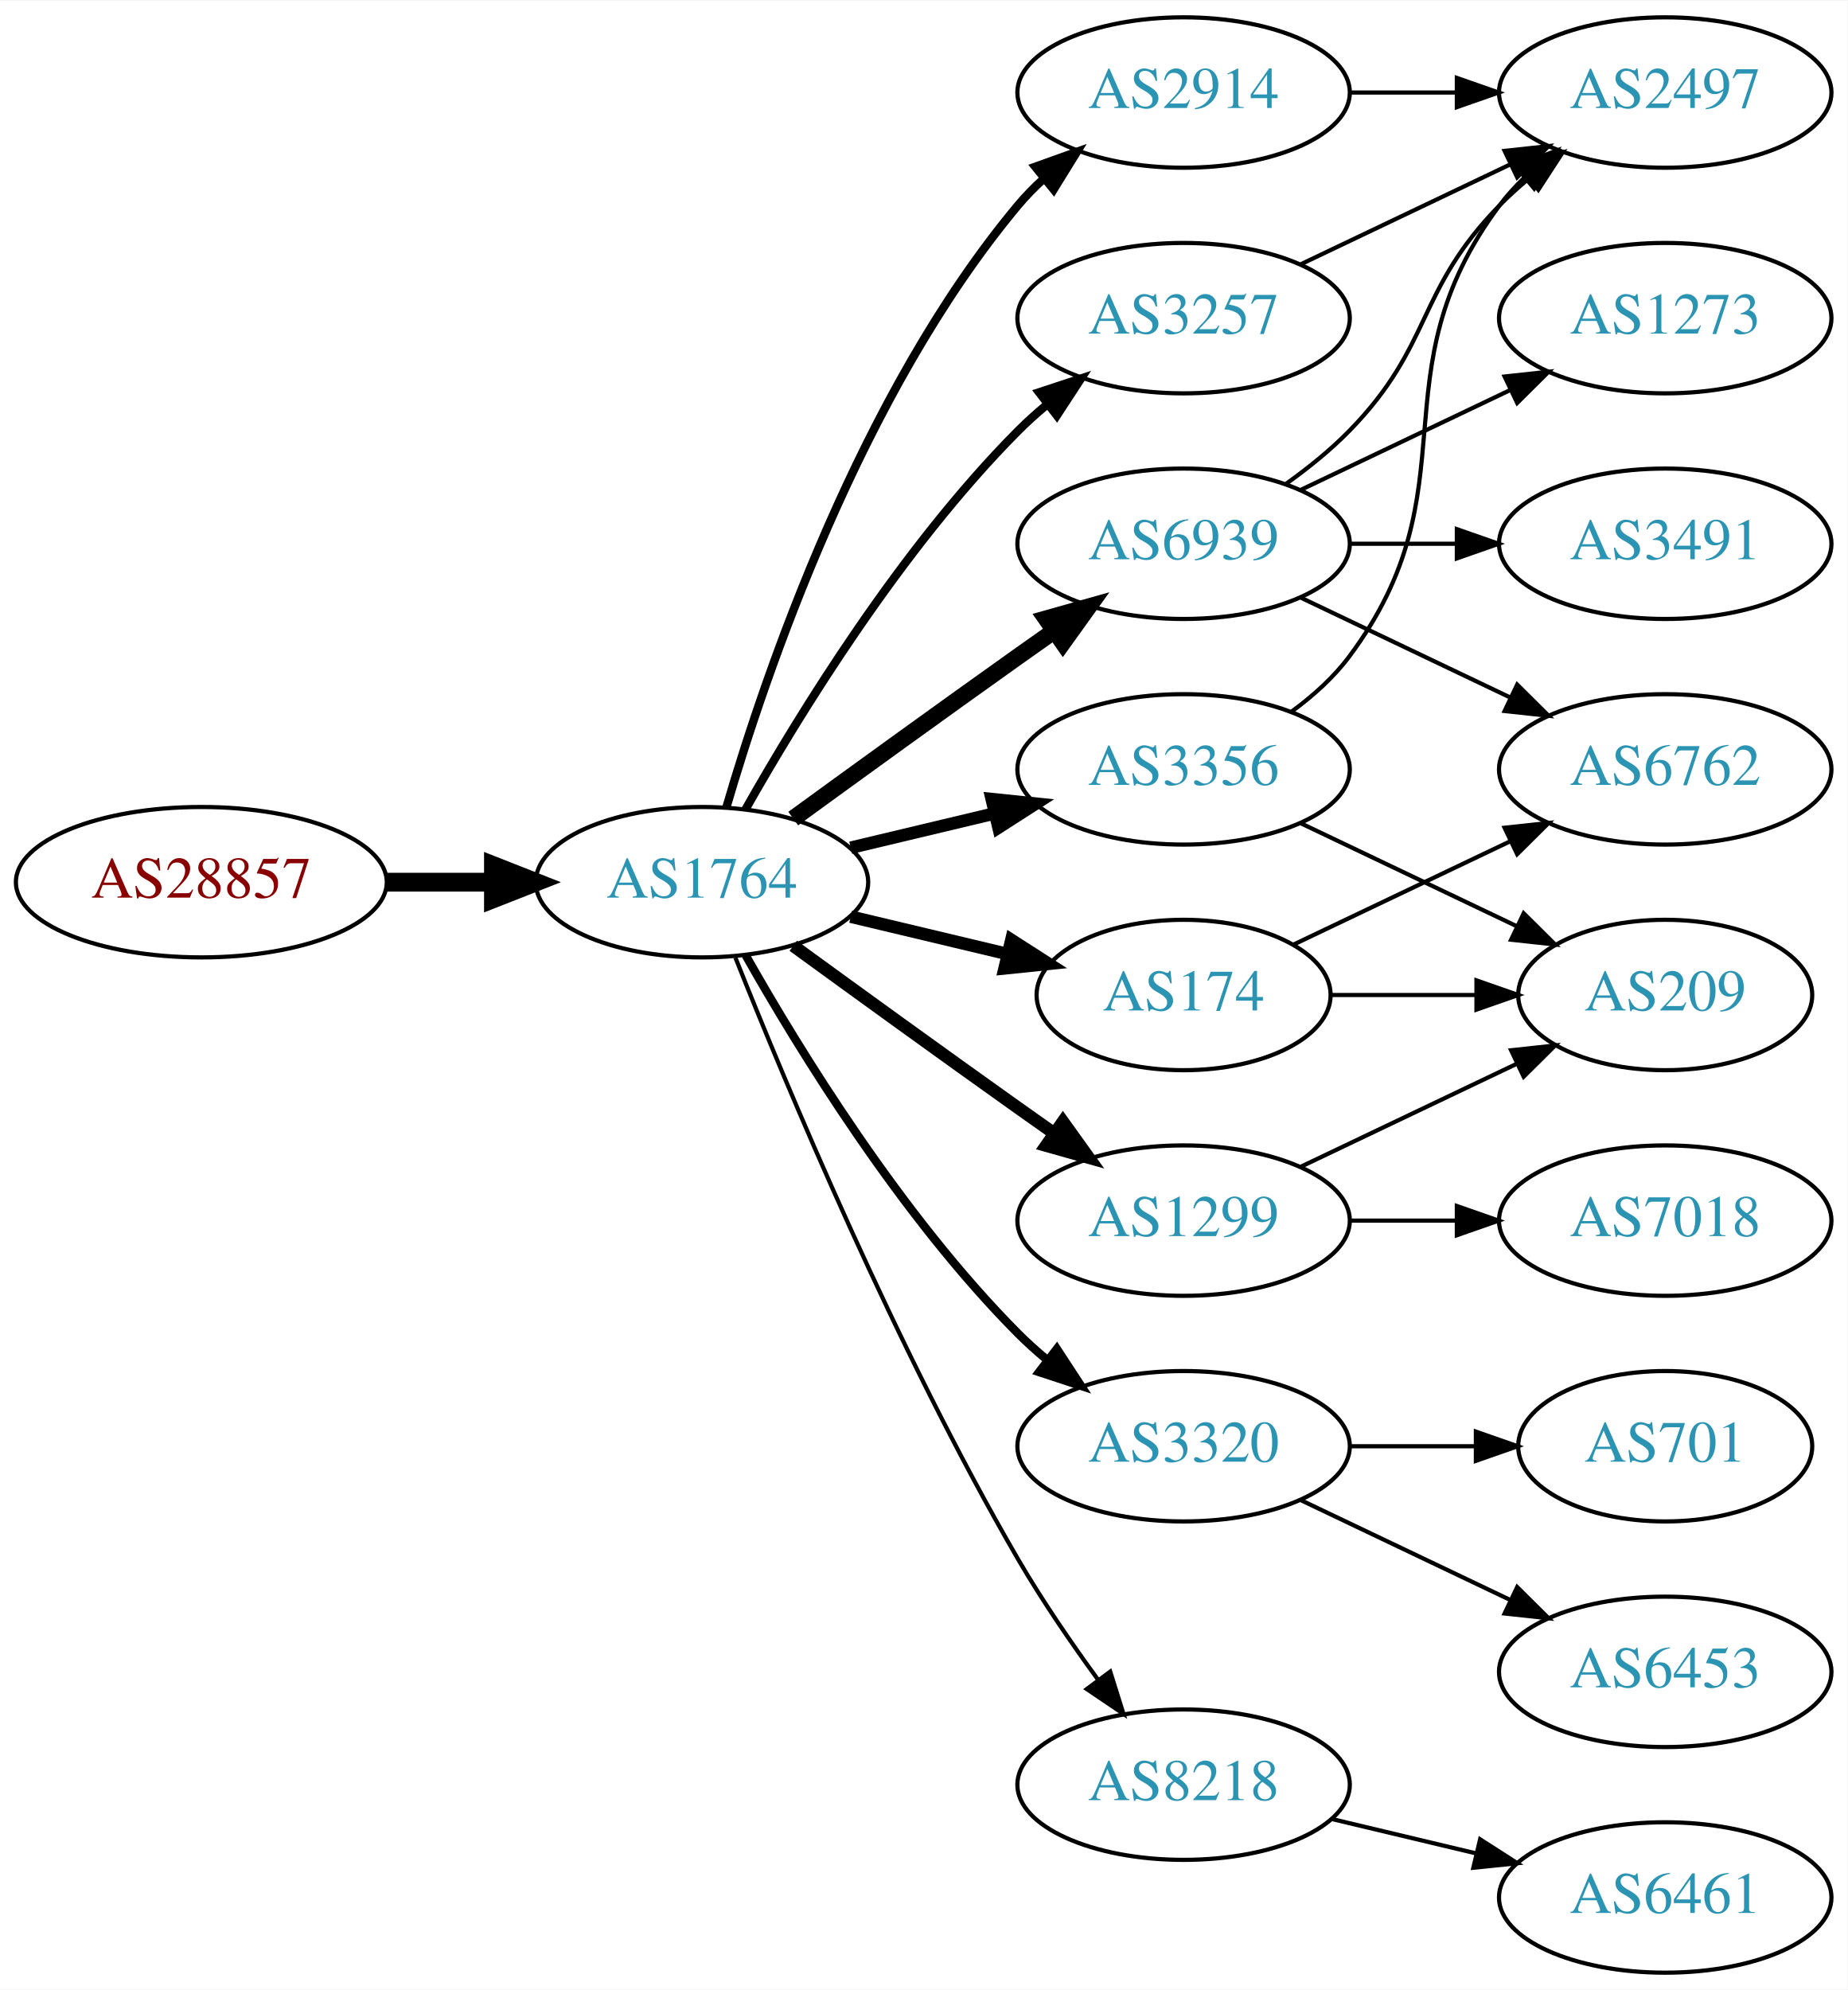
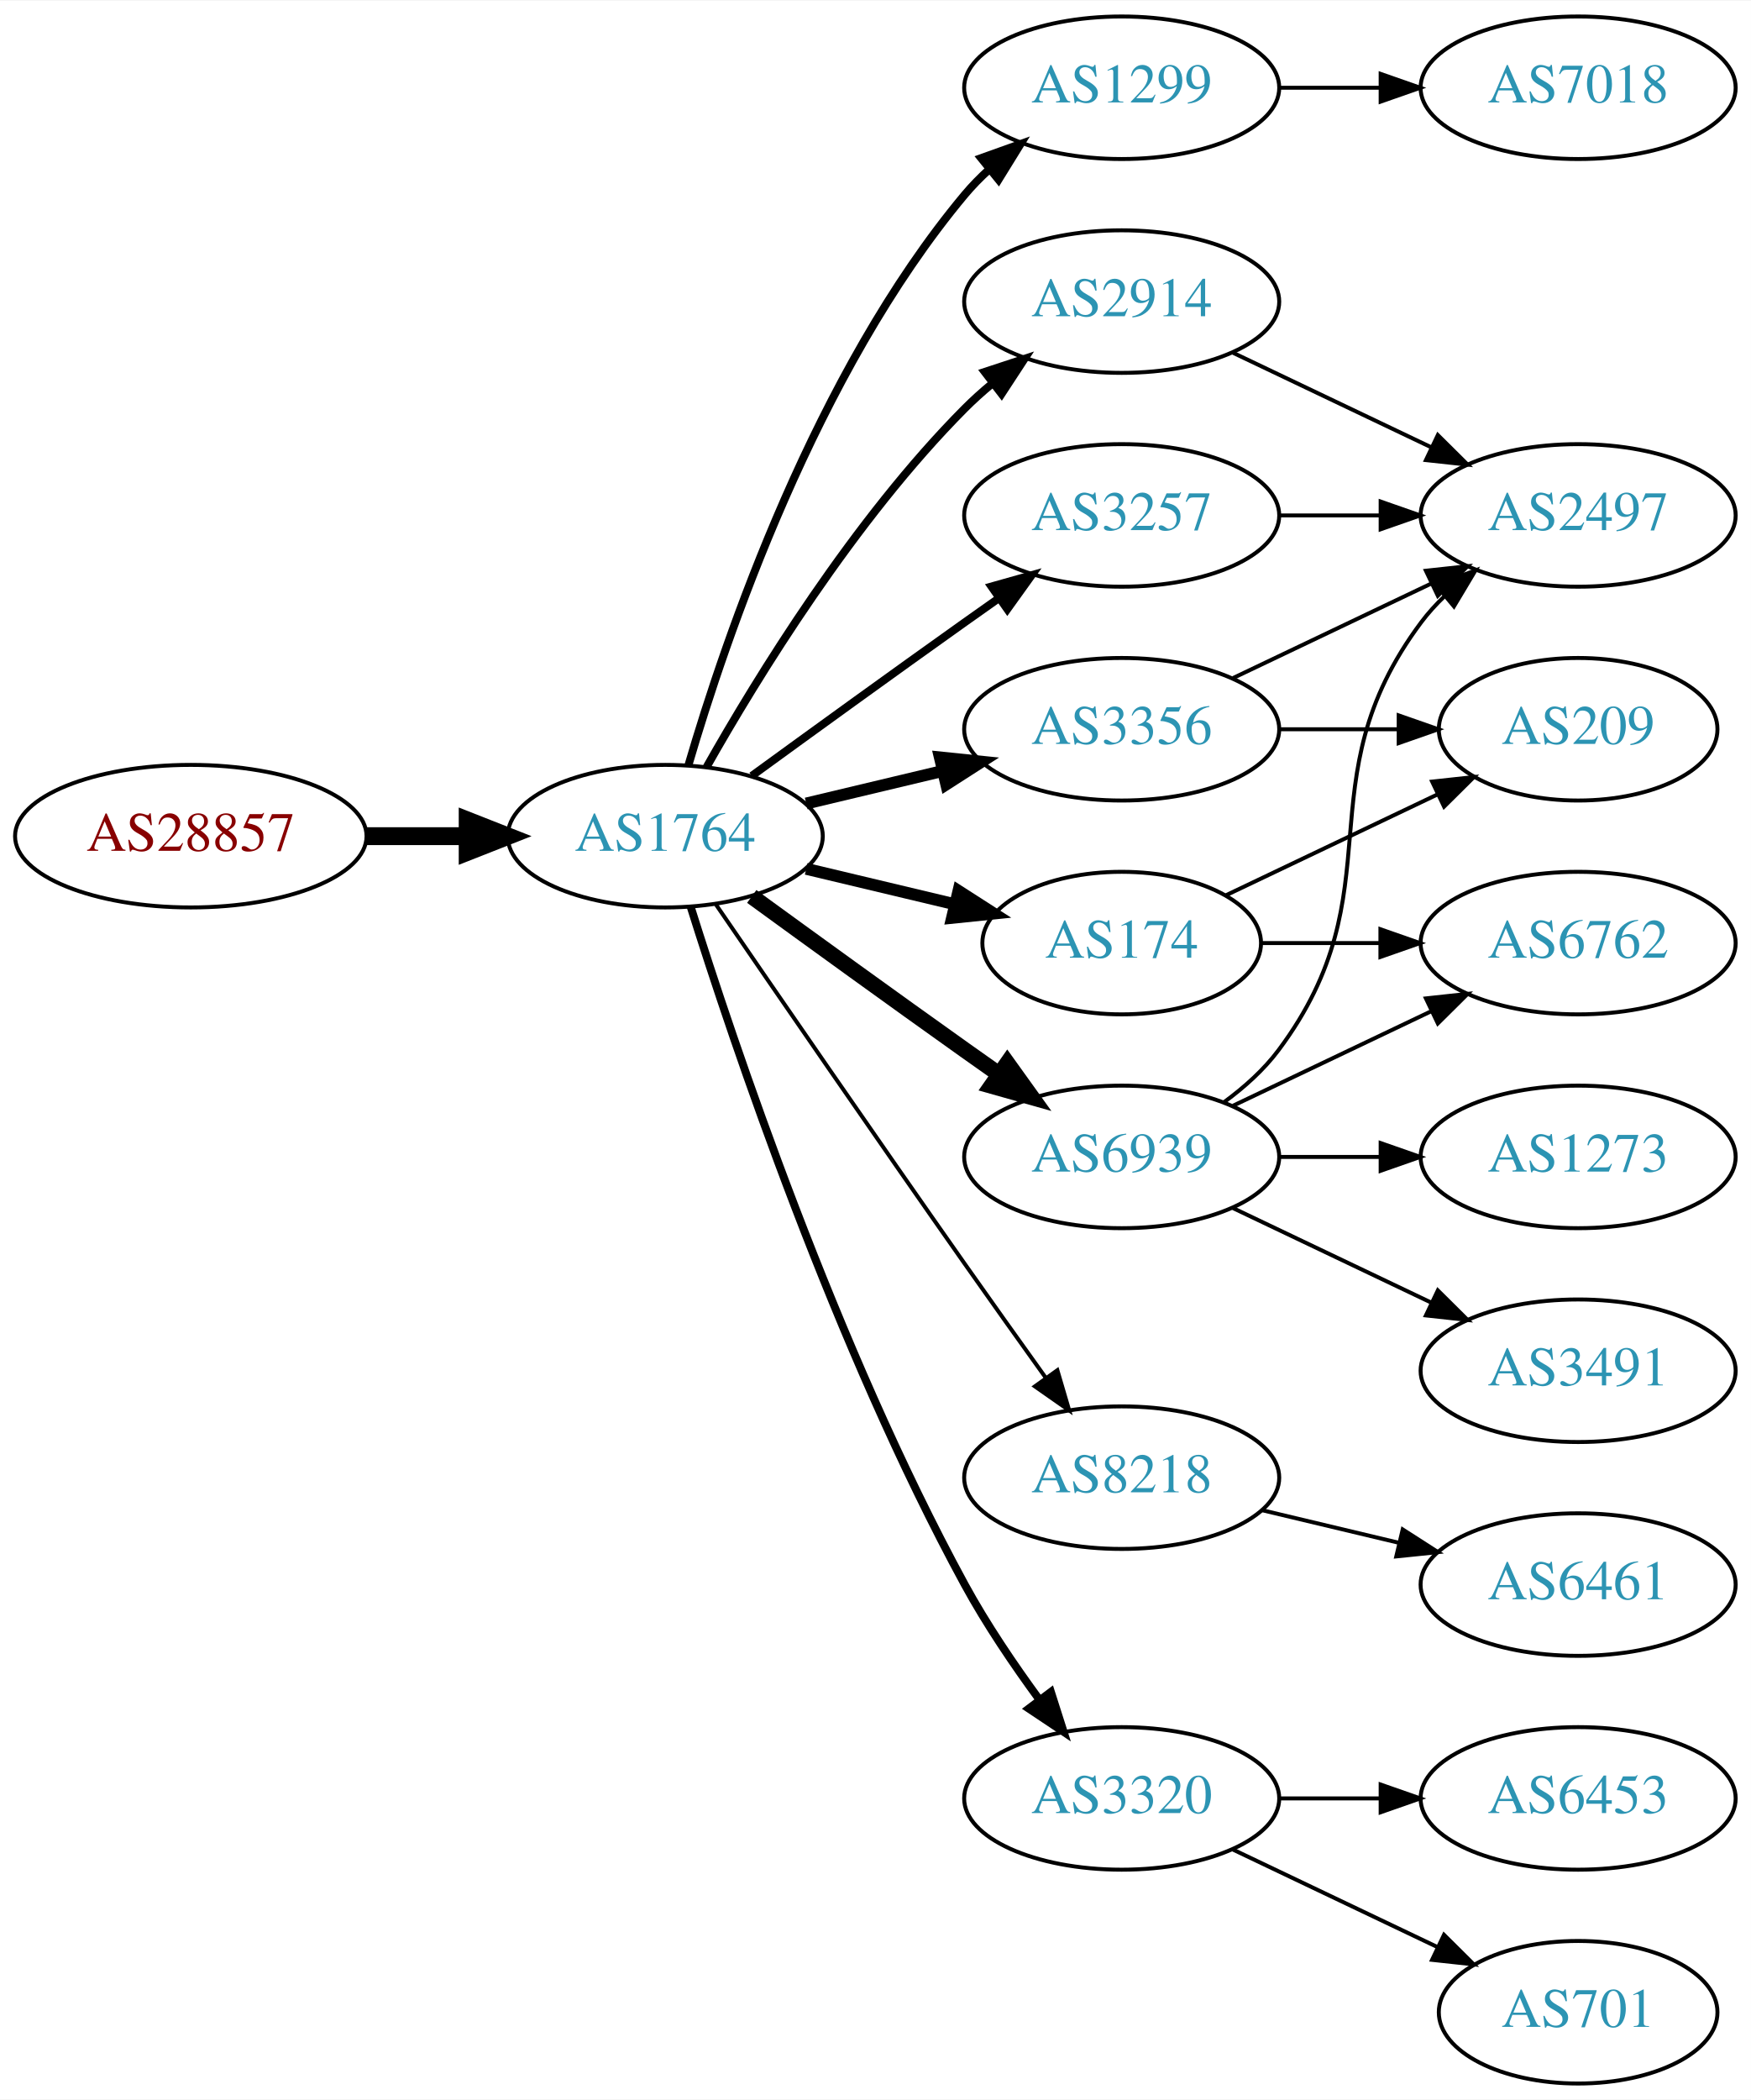
- <svg xmlns="http://www.w3.org/2000/svg" xmlns:xlink="http://www.w3.org/1999/xlink" width="442pt" height="476pt" viewBox="0.00 0.00 442.27 476.00">
-   <g id="graph0" class="graph" transform="scale(1 1) rotate(0) translate(4 472)">
-     <polygon fill="white" stroke="none" points="-4,4 -4,-472 438.271,-472 438.271,4 -4,4" />
+ <svg xmlns="http://www.w3.org/2000/svg" xmlns:xlink="http://www.w3.org/1999/xlink" width="442pt" height="530pt" viewBox="0.00 0.00 442.27 530.00">
+   <g id="graph0" class="graph" transform="scale(1 1) rotate(0) translate(4 526)">
+     <polygon fill="white" stroke="none" points="-4,4 -4,-526 438.271,-526 438.271,4 -4,4" />
    <g id="node1" class="node">
      <g id="a_node1">
        <a xlink:href="/asn/28857" xlink:title="AS28857 ~ DXC Technology Austria GmbH [AT]">
-           <ellipse fill="#ffffff" stroke="black" cx="44.196" cy="-261" rx="44.393" ry="18" />
-           <text text-anchor="middle" x="44.196" y="-257.3" font-family="Times,serif" font-size="14.00" fill="#880000">AS28857</text>
+           <ellipse fill="#ffffff" stroke="black" cx="44.196" cy="-315" rx="44.393" ry="18" />
+           <text text-anchor="middle" x="44.196" y="-311.3" font-family="Times,serif" font-size="14.00" fill="#880000">AS28857</text>
        </a>
      </g>
    </g>
    <g id="node2" class="node">
      <g id="a_node2">
        <a xlink:href="/asn/1764" xlink:title="AS1764 ~ NEXTLAYER-AS [AT]">
-           <ellipse fill="#ffffff" stroke="black" cx="164.039" cy="-261" rx="39.794" ry="18" />
-           <text text-anchor="middle" x="164.039" y="-257.3" font-family="Times,serif" font-size="14.00" fill="#2c94b3">AS1764</text>
+           <ellipse fill="#ffffff" stroke="black" cx="164.039" cy="-315" rx="39.794" ry="18" />
+           <text text-anchor="middle" x="164.039" y="-311.3" font-family="Times,serif" font-size="14.00" fill="#2c94b3">AS1764</text>
        </a>
      </g>
    </g>
    <g id="edge1" class="edge">
-       <path fill="none" stroke="black" stroke-width="4.5" d="M88.407,-261C96.72,-261 105.482,-261 113.965,-261" />
-       <polygon fill="black" stroke="black" stroke-width="4.5" points="114.123,-264.938 124.123,-261 114.123,-257.063 114.123,-264.938" />
+       <path fill="none" stroke="black" stroke-width="4.5" d="M88.407,-315C96.72,-315 105.482,-315 113.965,-315" />
+       <polygon fill="black" stroke="black" stroke-width="4.5" points="114.123,-318.938 124.123,-315 114.123,-311.063 114.123,-318.938" />
    </g>
    <g id="node3" class="node">
      <g id="a_node3">
+         <a xlink:href="/asn/1299" xlink:title="AS1299 ~ Telia Carrier [EU]">
+           <ellipse fill="#ffffff" stroke="black" cx="279.332" cy="-504" rx="39.794" ry="18" />
+           <text text-anchor="middle" x="279.332" y="-500.3" font-family="Times,serif" font-size="14.00" fill="#2c94b3">AS1299</text>
+         </a>
+       </g>
+     </g>
+     <g id="edge2" class="edge">
+       <path fill="none" stroke="black" stroke-width="2" d="M169.913,-333.002C179.227,-364.844 202.043,-431.981 239.685,-477 241.555,-479.237 243.654,-481.374 245.88,-483.396" />
+       <polygon fill="black" stroke="black" stroke-width="2" points="243.823,-486.234 253.799,-489.804 248.227,-480.793 243.823,-486.234" />
+     </g>
+     <g id="node4" class="node">
+       <g id="a_node4">
+         <a xlink:href="/asn/174" xlink:title="AS174 ~ Cogent Communications [US]">
+           <ellipse fill="#ffffff" stroke="black" cx="279.332" cy="-288" rx="35.194" ry="18" />
+           <text text-anchor="middle" x="279.332" y="-284.3" font-family="Times,serif" font-size="14.00" fill="#2c94b3">AS174</text>
+         </a>
+       </g>
+     </g>
+     <g id="edge3" class="edge">
+       <path fill="none" stroke="black" stroke-width="3" d="M199.646,-306.752C211.44,-303.942 224.745,-300.771 237.013,-297.847" />
+       <polygon fill="black" stroke="black" stroke-width="3" points="238.101,-301.186 247.018,-295.463 236.479,-294.376 238.101,-301.186" />
+     </g>
+     <g id="node5" class="node">
+       <g id="a_node5">
+         <a xlink:href="/asn/3356" xlink:title="AS3356 ~ Level 3 Parent, LLC [US]">
+           <ellipse fill="#ffffff" stroke="black" cx="279.332" cy="-342" rx="39.794" ry="18" />
+           <text text-anchor="middle" x="279.332" y="-338.3" font-family="Times,serif" font-size="14.00" fill="#2c94b3">AS3356</text>
+         </a>
+       </g>
+     </g>
+     <g id="edge4" class="edge">
+       <path fill="none" stroke="black" stroke-width="3" d="M199.646,-323.248C210.517,-325.838 222.671,-328.735 234.114,-331.462" />
+       <polygon fill="black" stroke="black" stroke-width="3" points="233.397,-334.889 243.936,-333.803 235.02,-328.08 233.397,-334.889" />
+     </g>
+     <g id="node6" class="node">
+       <g id="a_node6">
+         <a xlink:href="/asn/8218" xlink:title="AS8218 ~ legacy Neotelecoms [FR]">
+           <ellipse fill="#ffffff" stroke="black" cx="279.332" cy="-153" rx="39.794" ry="18" />
+           <text text-anchor="middle" x="279.332" y="-149.3" font-family="Times,serif" font-size="14.00" fill="#2c94b3">AS8218</text>
+         </a>
+       </g>
+     </g>
+     <g id="edge5" class="edge">
+       <path fill="none" stroke="black" d="M176.846,-297.731C191.489,-276.358 217.262,-238.88 239.685,-207 246.32,-197.567 253.67,-187.261 260.164,-178.205" />
+       <polygon fill="black" stroke="black" points="263.085,-180.138 266.076,-169.974 257.399,-176.054 263.085,-180.138" />
+     </g>
+     <g id="node7" class="node">
+       <g id="a_node7">
        <a xlink:href="/asn/2914" xlink:title="AS2914 ~ NTT America, Inc. [US]">
          <ellipse fill="#ffffff" stroke="black" cx="279.332" cy="-450" rx="39.794" ry="18" />
          <text text-anchor="middle" x="279.332" y="-446.3" font-family="Times,serif" font-size="14.00" fill="#2c94b3">AS2914</text>
        </a>
      </g>
    </g>
-     <g id="edge2" class="edge">
-       <path fill="none" stroke="black" stroke-width="2" d="M169.913,-279.002C179.227,-310.844 202.043,-377.981 239.685,-423 241.555,-425.237 243.654,-427.374 245.88,-429.396" />
-       <polygon fill="black" stroke="black" stroke-width="2" points="243.823,-432.234 253.799,-435.804 248.227,-426.793 243.823,-432.234" />
-     </g>
-     <g id="node4" class="node">
-       <g id="a_node4">
-         <a xlink:href="/asn/174" xlink:title="AS174 ~ Cogent Communications [US]">
-           <ellipse fill="#ffffff" stroke="black" cx="279.332" cy="-234" rx="35.194" ry="18" />
-           <text text-anchor="middle" x="279.332" y="-230.3" font-family="Times,serif" font-size="14.00" fill="#2c94b3">AS174</text>
-         </a>
-       </g>
-     </g>
-     <g id="edge3" class="edge">
-       <path fill="none" stroke="black" stroke-width="3" d="M199.646,-252.752C211.44,-249.942 224.745,-246.771 237.013,-243.847" />
-       <polygon fill="black" stroke="black" stroke-width="3" points="238.101,-247.186 247.018,-241.463 236.479,-240.376 238.101,-247.186" />
-     </g>
-     <g id="node5" class="node">
-       <g id="a_node5">
-         <a xlink:href="/asn/3356" xlink:title="AS3356 ~ Level 3 Parent, LLC [US]">
-           <ellipse fill="#ffffff" stroke="black" cx="279.332" cy="-288" rx="39.794" ry="18" />
-           <text text-anchor="middle" x="279.332" y="-284.3" font-family="Times,serif" font-size="14.00" fill="#2c94b3">AS3356</text>
-         </a>
-       </g>
-     </g>
-     <g id="edge4" class="edge">
-       <path fill="none" stroke="black" stroke-width="3" d="M199.646,-269.248C210.517,-271.838 222.671,-274.735 234.114,-277.462" />
-       <polygon fill="black" stroke="black" stroke-width="3" points="233.397,-280.889 243.936,-279.803 235.02,-274.08 233.397,-280.889" />
-     </g>
-     <g id="node6" class="node">
-       <g id="a_node6">
-         <a xlink:href="/asn/6939" xlink:title="AS6939 ~ Hurricane Electric LLC [US]">
-           <ellipse fill="#ffffff" stroke="black" cx="279.332" cy="-342" rx="39.794" ry="18" />
-           <text text-anchor="middle" x="279.332" y="-338.3" font-family="Times,serif" font-size="14.00" fill="#2c94b3">AS6939</text>
-         </a>
-       </g>
-     </g>
-     <g id="edge5" class="edge">
-       <path fill="none" stroke="black" stroke-width="4" d="M185.887,-276.222C200.821,-287.091 221.435,-302.025 239.685,-315 242.506,-317.005 245.449,-319.085 248.397,-321.159" />
-       <polygon fill="black" stroke="black" stroke-width="4" points="246.424,-324.05 256.621,-326.926 250.443,-318.319 246.424,-324.05" />
-     </g>
-     <g id="node7" class="node">
-       <g id="a_node7">
-         <a xlink:href="/asn/1299" xlink:title="AS1299 ~ Telia Carrier [EU]">
-           <ellipse fill="#ffffff" stroke="black" cx="279.332" cy="-180" rx="39.794" ry="18" />
-           <text text-anchor="middle" x="279.332" y="-176.3" font-family="Times,serif" font-size="14.00" fill="#2c94b3">AS1299</text>
-         </a>
-       </g>
-     </g>
    <g id="edge6" class="edge">
-       <path fill="none" stroke="black" stroke-width="3" d="M185.887,-245.778C200.821,-234.909 221.435,-219.975 239.685,-207 242.506,-204.995 245.449,-202.915 248.397,-200.841" />
-       <polygon fill="black" stroke="black" stroke-width="3" points="250.443,-203.681 256.621,-195.074 246.424,-197.95 250.443,-203.681" />
+       <path fill="none" stroke="black" stroke-width="2" d="M174.498,-332.49C187.28,-355.096 211.712,-394.886 239.685,-423 241.796,-425.121 244.092,-427.188 246.477,-429.171" />
+       <polygon fill="black" stroke="black" stroke-width="2" points="244.73,-432.242 254.793,-435.556 248.993,-426.69 244.73,-432.242" />
    </g>
    <g id="node8" class="node">
      <g id="a_node8">
        <a xlink:href="/asn/3320" xlink:title="AS3320 ~ DTAG [DE]">
-           <ellipse fill="#ffffff" stroke="black" cx="279.332" cy="-126" rx="39.794" ry="18" />
-           <text text-anchor="middle" x="279.332" y="-122.3" font-family="Times,serif" font-size="14.00" fill="#2c94b3">AS3320</text>
+           <ellipse fill="#ffffff" stroke="black" cx="279.332" cy="-72" rx="39.794" ry="18" />
+           <text text-anchor="middle" x="279.332" y="-68.3" font-family="Times,serif" font-size="14.00" fill="#2c94b3">AS3320</text>
        </a>
      </g>
    </g>
    <g id="edge7" class="edge">
-       <path fill="none" stroke="black" stroke-width="2" d="M174.498,-243.51C187.28,-220.904 211.712,-181.114 239.685,-153 241.796,-150.879 244.092,-148.812 246.477,-146.829" />
-       <polygon fill="black" stroke="black" stroke-width="2" points="248.993,-149.31 254.793,-140.444 244.73,-143.758 248.993,-149.31" />
+       <path fill="none" stroke="black" stroke-width="2" d="M170.46,-297.159C181.231,-262.854 207.122,-185.797 239.685,-126 245.117,-116.026 252.091,-105.731 258.617,-96.84" />
+       <polygon fill="black" stroke="black" stroke-width="2" points="261.45,-98.895 264.67,-88.802 255.858,-94.684 261.45,-98.895" />
    </g>
    <g id="node9" class="node">
      <g id="a_node9">
+         <a xlink:href="/asn/6939" xlink:title="AS6939 ~ Hurricane Electric LLC [US]">
+           <ellipse fill="#ffffff" stroke="black" cx="279.332" cy="-234" rx="39.794" ry="18" />
+           <text text-anchor="middle" x="279.332" y="-230.3" font-family="Times,serif" font-size="14.00" fill="#2c94b3">AS6939</text>
+         </a>
+       </g>
+     </g>
+     <g id="edge8" class="edge">
+       <path fill="none" stroke="black" stroke-width="4" d="M185.887,-299.778C200.821,-288.909 221.435,-273.975 239.685,-261 242.506,-258.995 245.449,-256.915 248.397,-254.841" />
+       <polygon fill="black" stroke="black" stroke-width="4" points="250.443,-257.681 256.621,-249.074 246.424,-251.95 250.443,-257.681" />
+     </g>
+     <g id="node10" class="node">
+       <g id="a_node10">
        <a xlink:href="/asn/3257" xlink:title="AS3257 ~ GTT [DE]">
          <ellipse fill="#ffffff" stroke="black" cx="279.332" cy="-396" rx="39.794" ry="18" />
          <text text-anchor="middle" x="279.332" y="-392.3" font-family="Times,serif" font-size="14.00" fill="#2c94b3">AS3257</text>
        </a>
      </g>
    </g>
-     <g id="edge8" class="edge">
-       <path fill="none" stroke="black" stroke-width="2" d="M174.498,-278.49C187.28,-301.096 211.712,-340.886 239.685,-369 241.796,-371.121 244.092,-373.188 246.477,-375.171" />
-       <polygon fill="black" stroke="black" stroke-width="2" points="244.73,-378.242 254.793,-381.556 248.993,-372.69 244.73,-378.242" />
-     </g>
-     <g id="node10" class="node">
-       <g id="a_node10">
-         <a xlink:href="/asn/8218" xlink:title="AS8218 ~ legacy Neotelecoms [FR]">
-           <ellipse fill="#ffffff" stroke="black" cx="279.332" cy="-45" rx="39.794" ry="18" />
-           <text text-anchor="middle" x="279.332" y="-41.3" font-family="Times,serif" font-size="14.00" fill="#2c94b3">AS8218</text>
-         </a>
-       </g>
-     </g>
    <g id="edge9" class="edge">
-       <path fill="none" stroke="black" d="M172.042,-242.949C184.169,-212.43 210.587,-149.067 239.685,-99 245.392,-89.181 252.43,-78.922 258.929,-70.016" />
-       <polygon fill="black" stroke="black" points="261.77,-72.061 264.934,-61.95 256.155,-67.881 261.77,-72.061" />
+       <path fill="none" stroke="black" stroke-width="2" d="M185.887,-330.222C200.821,-341.091 221.435,-356.025 239.685,-369 242.506,-371.005 245.449,-373.085 248.397,-375.159" />
+       <polygon fill="black" stroke="black" stroke-width="2" points="246.424,-378.05 256.621,-380.926 250.443,-372.319 246.424,-378.05" />
    </g>
    <g id="node11" class="node">
      <g id="a_node11">
-         <a xlink:href="/asn/2497" xlink:title="AS2497 ~ Internet Initiative Japan Inc. [JP]">
-           <ellipse fill="#ffffff" stroke="black" cx="394.625" cy="-450" rx="39.794" ry="18" />
-           <text text-anchor="middle" x="394.625" y="-446.3" font-family="Times,serif" font-size="14.00" fill="#2c94b3">AS2497</text>
-         </a>
-       </g>
-     </g>
-     <g id="edge18" class="edge">
-       <path fill="none" stroke="black" d="M319.004,-450C327.207,-450 335.971,-450 344.503,-450" />
-       <polygon fill="black" stroke="black" points="344.742,-453.5 354.742,-450 344.742,-446.5 344.742,-453.5" />
+         <a xlink:href="/asn/7018" xlink:title="AS7018 ~ AT&amp;T Services, Inc. [US]">
+           <ellipse fill="#ffffff" stroke="black" cx="394.625" cy="-504" rx="39.794" ry="18" />
+           <text text-anchor="middle" x="394.625" y="-500.3" font-family="Times,serif" font-size="14.00" fill="#2c94b3">AS7018</text>
+         </a>
+       </g>
+     </g>
+     <g id="edge10" class="edge">
+       <path fill="none" stroke="black" d="M319.004,-504C327.207,-504 335.971,-504 344.503,-504" />
+       <polygon fill="black" stroke="black" points="344.742,-507.5 354.742,-504 344.742,-500.5 344.742,-507.5" />
+     </g>
+     <g id="node12" class="node">
+       <g id="a_node12">
+         <a xlink:href="/asn/209" xlink:title="AS209 ~ CenturyLink Communications, LLC [US]">
+           <ellipse fill="#ffffff" stroke="black" cx="394.625" cy="-342" rx="35.194" ry="18" />
+           <text text-anchor="middle" x="394.625" y="-338.3" font-family="Times,serif" font-size="14.00" fill="#2c94b3">AS209</text>
+         </a>
+       </g>
+     </g>
+     <g id="edge11" class="edge">
+       <path fill="none" stroke="black" d="M305.757,-300.119C321.5,-307.622 341.922,-317.356 359.115,-325.551" />
+       <polygon fill="black" stroke="black" points="357.751,-328.779 368.284,-329.922 360.763,-322.46 357.751,-328.779" />
    </g>
    <g id="node13" class="node">
      <g id="a_node13">
        <a xlink:href="/asn/6762" xlink:title="AS6762 ~ TELECOM ITALIA SPARKLE S.p.A. [IT]">
          <ellipse fill="#ffffff" stroke="black" cx="394.625" cy="-288" rx="39.794" ry="18" />
          <text text-anchor="middle" x="394.625" y="-284.3" font-family="Times,serif" font-size="14.00" fill="#2c94b3">AS6762</text>
        </a>
      </g>
    </g>
-     <g id="edge22" class="edge">
-       <path fill="none" stroke="black" d="M305.757,-246.119C321.059,-253.413 340.783,-262.814 357.665,-270.86" />
-       <polygon fill="black" stroke="black" points="356.172,-274.026 366.705,-275.169 359.184,-267.707 356.172,-274.026" />
+     <g id="edge12" class="edge">
+       <path fill="none" stroke="black" d="M314.631,-288C324.008,-288 334.358,-288 344.393,-288" />
+       <polygon fill="black" stroke="black" points="344.681,-291.5 354.681,-288 344.681,-284.5 344.681,-291.5" />
+     </g>
+     <g id="edge20" class="edge">
+       <path fill="none" stroke="black" d="M319.004,-342C328.709,-342 339.2,-342 349.163,-342" />
+       <polygon fill="black" stroke="black" points="349.299,-345.5 359.299,-342 349.299,-338.5 349.299,-345.5" />
+     </g>
+     <g id="node17" class="node">
+       <g id="a_node17">
+         <a xlink:href="/asn/2497" xlink:title="AS2497 ~ Internet Initiative Japan Inc. [JP]">
+           <ellipse fill="#ffffff" stroke="black" cx="394.625" cy="-396" rx="39.794" ry="18" />
+           <text text-anchor="middle" x="394.625" y="-392.3" font-family="Times,serif" font-size="14.00" fill="#2c94b3">AS2497</text>
+         </a>
+       </g>
+     </g>
+     <g id="edge21" class="edge">
+       <path fill="none" stroke="black" d="M307.468,-354.934C322.462,-362.081 341.283,-371.052 357.506,-378.785" />
+       <polygon fill="black" stroke="black" points="356.177,-382.028 366.71,-383.171 359.188,-375.709 356.177,-382.028" />
+     </g>
+     <g id="node14" class="node">
+       <g id="a_node14">
+         <a xlink:href="/asn/6461" xlink:title="AS6461 ~ Zayo Bandwidth [US]">
+           <ellipse fill="#ffffff" stroke="black" cx="394.625" cy="-126" rx="39.794" ry="18" />
+           <text text-anchor="middle" x="394.625" y="-122.3" font-family="Times,serif" font-size="14.00" fill="#2c94b3">AS6461</text>
+         </a>
+       </g>
+     </g>
+     <g id="edge13" class="edge">
+       <path fill="none" stroke="black" d="M314.939,-144.752C325.81,-142.162 337.964,-139.265 349.407,-136.538" />
+       <polygon fill="black" stroke="black" points="350.313,-139.92 359.229,-134.197 348.69,-133.111 350.313,-139.92" />
+     </g>
+     <g id="edge23" class="edge">
+       <path fill="none" stroke="black" d="M307.468,-437.066C322.462,-429.919 341.283,-420.948 357.506,-413.215" />
+       <polygon fill="black" stroke="black" points="359.188,-416.291 366.71,-408.829 356.177,-409.972 359.188,-416.291" />
+     </g>
+     <g id="node15" class="node">
+       <g id="a_node15">
+         <a xlink:href="/asn/701" xlink:title="AS701 ~ UUNET [US]">
+           <ellipse fill="#ffffff" stroke="black" cx="394.625" cy="-18" rx="35.194" ry="18" />
+           <text text-anchor="middle" x="394.625" y="-14.3" font-family="Times,serif" font-size="14.00" fill="#2c94b3">AS701</text>
+         </a>
+       </g>
+     </g>
+     <g id="edge14" class="edge">
+       <path fill="none" stroke="black" d="M307.468,-59.066C322.9,-51.71 342.385,-42.423 358.92,-34.541" />
+       <polygon fill="black" stroke="black" points="360.741,-37.551 368.262,-30.089 357.729,-31.232 360.741,-37.551" />
    </g>
    <g id="node16" class="node">
      <g id="a_node16">
-         <a xlink:href="/asn/209" xlink:title="AS209 ~ CenturyLink Communications, LLC [US]">
-           <ellipse fill="#ffffff" stroke="black" cx="394.625" cy="-234" rx="35.194" ry="18" />
-           <text text-anchor="middle" x="394.625" y="-230.3" font-family="Times,serif" font-size="14.00" fill="#2c94b3">AS209</text>
-         </a>
-       </g>
-     </g>
-     <g id="edge21" class="edge">
-       <path fill="none" stroke="black" d="M314.631,-234C325.501,-234 337.678,-234 349.156,-234" />
-       <polygon fill="black" stroke="black" points="349.442,-237.5 359.442,-234 349.442,-230.5 349.442,-237.5" />
-     </g>
-     <g id="edge19" class="edge">
-       <path fill="none" stroke="black" d="M305.262,-301.882C310.338,-305.611 315.256,-310.016 318.978,-315 349.249,-355.542 324.707,-382.458 354.978,-423 356.723,-425.336 358.73,-427.545 360.893,-429.617" />
-       <polygon fill="black" stroke="black" points="358.771,-432.405 368.694,-436.118 363.253,-427.027 358.771,-432.405" />
-     </g>
-     <g id="edge20" class="edge">
-       <path fill="none" stroke="black" d="M307.468,-275.066C322.9,-267.71 342.385,-258.423 358.92,-250.541" />
-       <polygon fill="black" stroke="black" points="360.741,-253.551 368.262,-246.089 357.729,-247.232 360.741,-253.551" />
-     </g>
-     <g id="edge10" class="edge">
-       <path fill="none" stroke="black" d="M303.926,-356.389C309.182,-360.148 314.513,-364.437 318.978,-369 339.151,-389.617 334.806,-402.383 354.978,-423 357.071,-425.139 359.354,-427.218 361.731,-429.21" />
-       <polygon fill="black" stroke="black" points="359.974,-432.275 370.031,-435.611 364.249,-426.732 359.974,-432.275" />
-     </g>
-     <g id="node12" class="node">
-       <g id="a_node12">
-         <a xlink:href="/asn/3491" xlink:title="AS3491 ~ PCCW Global, Inc. [US]">
-           <ellipse fill="#ffffff" stroke="black" cx="394.625" cy="-342" rx="39.794" ry="18" />
-           <text text-anchor="middle" x="394.625" y="-338.3" font-family="Times,serif" font-size="14.00" fill="#2c94b3">AS3491</text>
-         </a>
-       </g>
-     </g>
-     <g id="edge11" class="edge">
-       <path fill="none" stroke="black" d="M319.004,-342C327.207,-342 335.971,-342 344.503,-342" />
-       <polygon fill="black" stroke="black" points="344.742,-345.5 354.742,-342 344.742,-338.5 344.742,-345.5" />
-     </g>
-     <g id="edge12" class="edge">
-       <path fill="none" stroke="black" d="M307.468,-329.066C322.462,-321.919 341.283,-312.948 357.506,-305.215" />
-       <polygon fill="black" stroke="black" points="359.188,-308.291 366.71,-300.829 356.177,-301.972 359.188,-308.291" />
-     </g>
-     <g id="node14" class="node">
-       <g id="a_node14">
-         <a xlink:href="/asn/1273" xlink:title="AS1273 ~ Vodafone Group PLC [EU]">
-           <ellipse fill="#ffffff" stroke="black" cx="394.625" cy="-396" rx="39.794" ry="18" />
-           <text text-anchor="middle" x="394.625" y="-392.3" font-family="Times,serif" font-size="14.00" fill="#2c94b3">AS1273</text>
-         </a>
-       </g>
-     </g>
-     <g id="edge13" class="edge">
-       <path fill="none" stroke="black" d="M307.468,-354.934C322.462,-362.081 341.283,-371.052 357.506,-378.785" />
-       <polygon fill="black" stroke="black" points="356.177,-382.028 366.71,-383.171 359.188,-375.709 356.177,-382.028" />
-     </g>
-     <g id="node15" class="node">
-       <g id="a_node15">
-         <a xlink:href="/asn/7018" xlink:title="AS7018 ~ AT&amp;T Services, Inc. [US]">
-           <ellipse fill="#ffffff" stroke="black" cx="394.625" cy="-180" rx="39.794" ry="18" />
-           <text text-anchor="middle" x="394.625" y="-176.3" font-family="Times,serif" font-size="14.00" fill="#2c94b3">AS7018</text>
-         </a>
-       </g>
-     </g>
-     <g id="edge14" class="edge">
-       <path fill="none" stroke="black" d="M319.004,-180C327.207,-180 335.971,-180 344.503,-180" />
-       <polygon fill="black" stroke="black" points="344.742,-183.5 354.742,-180 344.742,-176.5 344.742,-183.5" />
-     </g>
-     <g id="edge15" class="edge">
-       <path fill="none" stroke="black" d="M307.468,-192.934C322.9,-200.29 342.385,-209.577 358.92,-217.459" />
-       <polygon fill="black" stroke="black" points="357.729,-220.768 368.262,-221.911 360.741,-214.449 357.729,-220.768" />
-     </g>
-     <g id="node17" class="node">
-       <g id="a_node17">
        <a xlink:href="/asn/6453" xlink:title="AS6453 ~ TATA COMMUNICATIONS (AMERICA) INC [US]">
          <ellipse fill="#ffffff" stroke="black" cx="394.625" cy="-72" rx="39.794" ry="18" />
          <text text-anchor="middle" x="394.625" y="-68.3" font-family="Times,serif" font-size="14.00" fill="#2c94b3">AS6453</text>
        </a>
      </g>
    </g>
+     <g id="edge15" class="edge">
+       <path fill="none" stroke="black" d="M319.004,-72C327.207,-72 335.971,-72 344.503,-72" />
+       <polygon fill="black" stroke="black" points="344.742,-75.5 354.742,-72 344.742,-68.5 344.742,-75.5" />
+     </g>
    <g id="edge16" class="edge">
-       <path fill="none" stroke="black" d="M307.468,-113.066C322.462,-105.919 341.283,-96.948 357.506,-89.215" />
-       <polygon fill="black" stroke="black" points="359.188,-92.291 366.71,-84.829 356.177,-85.972 359.188,-92.291" />
+       <path fill="none" stroke="black" d="M307.468,-246.934C322.462,-254.081 341.283,-263.052 357.506,-270.785" />
+       <polygon fill="black" stroke="black" points="356.177,-274.028 366.71,-275.171 359.188,-267.709 356.177,-274.028" />
+     </g>
+     <g id="edge17" class="edge">
+       <path fill="none" stroke="black" d="M305.262,-247.882C310.338,-251.611 315.256,-256.016 318.978,-261 349.249,-301.542 324.707,-328.458 354.978,-369 356.723,-371.336 358.73,-373.545 360.893,-375.617" />
+       <polygon fill="black" stroke="black" points="358.771,-378.405 368.694,-382.118 363.253,-373.027 358.771,-378.405" />
    </g>
    <g id="node18" class="node">
      <g id="a_node18">
-         <a xlink:href="/asn/701" xlink:title="AS701 ~ UUNET [US]">
-           <ellipse fill="#ffffff" stroke="black" cx="394.625" cy="-126" rx="35.194" ry="18" />
-           <text text-anchor="middle" x="394.625" y="-122.3" font-family="Times,serif" font-size="14.00" fill="#2c94b3">AS701</text>
-         </a>
-       </g>
-     </g>
-     <g id="edge17" class="edge">
-       <path fill="none" stroke="black" d="M319.004,-126C328.709,-126 339.2,-126 349.163,-126" />
-       <polygon fill="black" stroke="black" points="349.299,-129.5 359.299,-126 349.299,-122.5 349.299,-129.5" />
-     </g>
-     <g id="edge24" class="edge">
-       <path fill="none" stroke="black" d="M307.468,-408.934C322.462,-416.081 341.283,-425.052 357.506,-432.785" />
-       <polygon fill="black" stroke="black" points="356.177,-436.028 366.71,-437.171 359.188,-429.709 356.177,-436.028" />
+         <a xlink:href="/asn/3491" xlink:title="AS3491 ~ PCCW Global, Inc. [US]">
+           <ellipse fill="#ffffff" stroke="black" cx="394.625" cy="-180" rx="39.794" ry="18" />
+           <text text-anchor="middle" x="394.625" y="-176.3" font-family="Times,serif" font-size="14.00" fill="#2c94b3">AS3491</text>
+         </a>
+       </g>
+     </g>
+     <g id="edge18" class="edge">
+       <path fill="none" stroke="black" d="M307.468,-221.066C322.462,-213.919 341.283,-204.948 357.506,-197.215" />
+       <polygon fill="black" stroke="black" points="359.188,-200.291 366.71,-192.829 356.177,-193.972 359.188,-200.291" />
    </g>
    <g id="node19" class="node">
      <g id="a_node19">
-         <a xlink:href="/asn/6461" xlink:title="AS6461 ~ Zayo Bandwidth [US]">
-           <ellipse fill="#ffffff" stroke="black" cx="394.625" cy="-18" rx="39.794" ry="18" />
-           <text text-anchor="middle" x="394.625" y="-14.3" font-family="Times,serif" font-size="14.00" fill="#2c94b3">AS6461</text>
-         </a>
-       </g>
-     </g>
-     <g id="edge23" class="edge">
-       <path fill="none" stroke="black" d="M314.939,-36.752C325.81,-34.162 337.964,-31.265 349.407,-28.538" />
-       <polygon fill="black" stroke="black" points="350.313,-31.92 359.229,-26.197 348.69,-25.111 350.313,-31.92" />
+         <a xlink:href="/asn/1273" xlink:title="AS1273 ~ Vodafone Group PLC [EU]">
+           <ellipse fill="#ffffff" stroke="black" cx="394.625" cy="-234" rx="39.794" ry="18" />
+           <text text-anchor="middle" x="394.625" y="-230.3" font-family="Times,serif" font-size="14.00" fill="#2c94b3">AS1273</text>
+         </a>
+       </g>
+     </g>
+     <g id="edge19" class="edge">
+       <path fill="none" stroke="black" d="M319.004,-234C327.207,-234 335.971,-234 344.503,-234" />
+       <polygon fill="black" stroke="black" points="344.742,-237.5 354.742,-234 344.742,-230.5 344.742,-237.5" />
+     </g>
+     <g id="edge22" class="edge">
+       <path fill="none" stroke="black" d="M319.004,-396C327.207,-396 335.971,-396 344.503,-396" />
+       <polygon fill="black" stroke="black" points="344.742,-399.5 354.742,-396 344.742,-392.5 344.742,-399.5" />
    </g>
  </g>
</svg>
